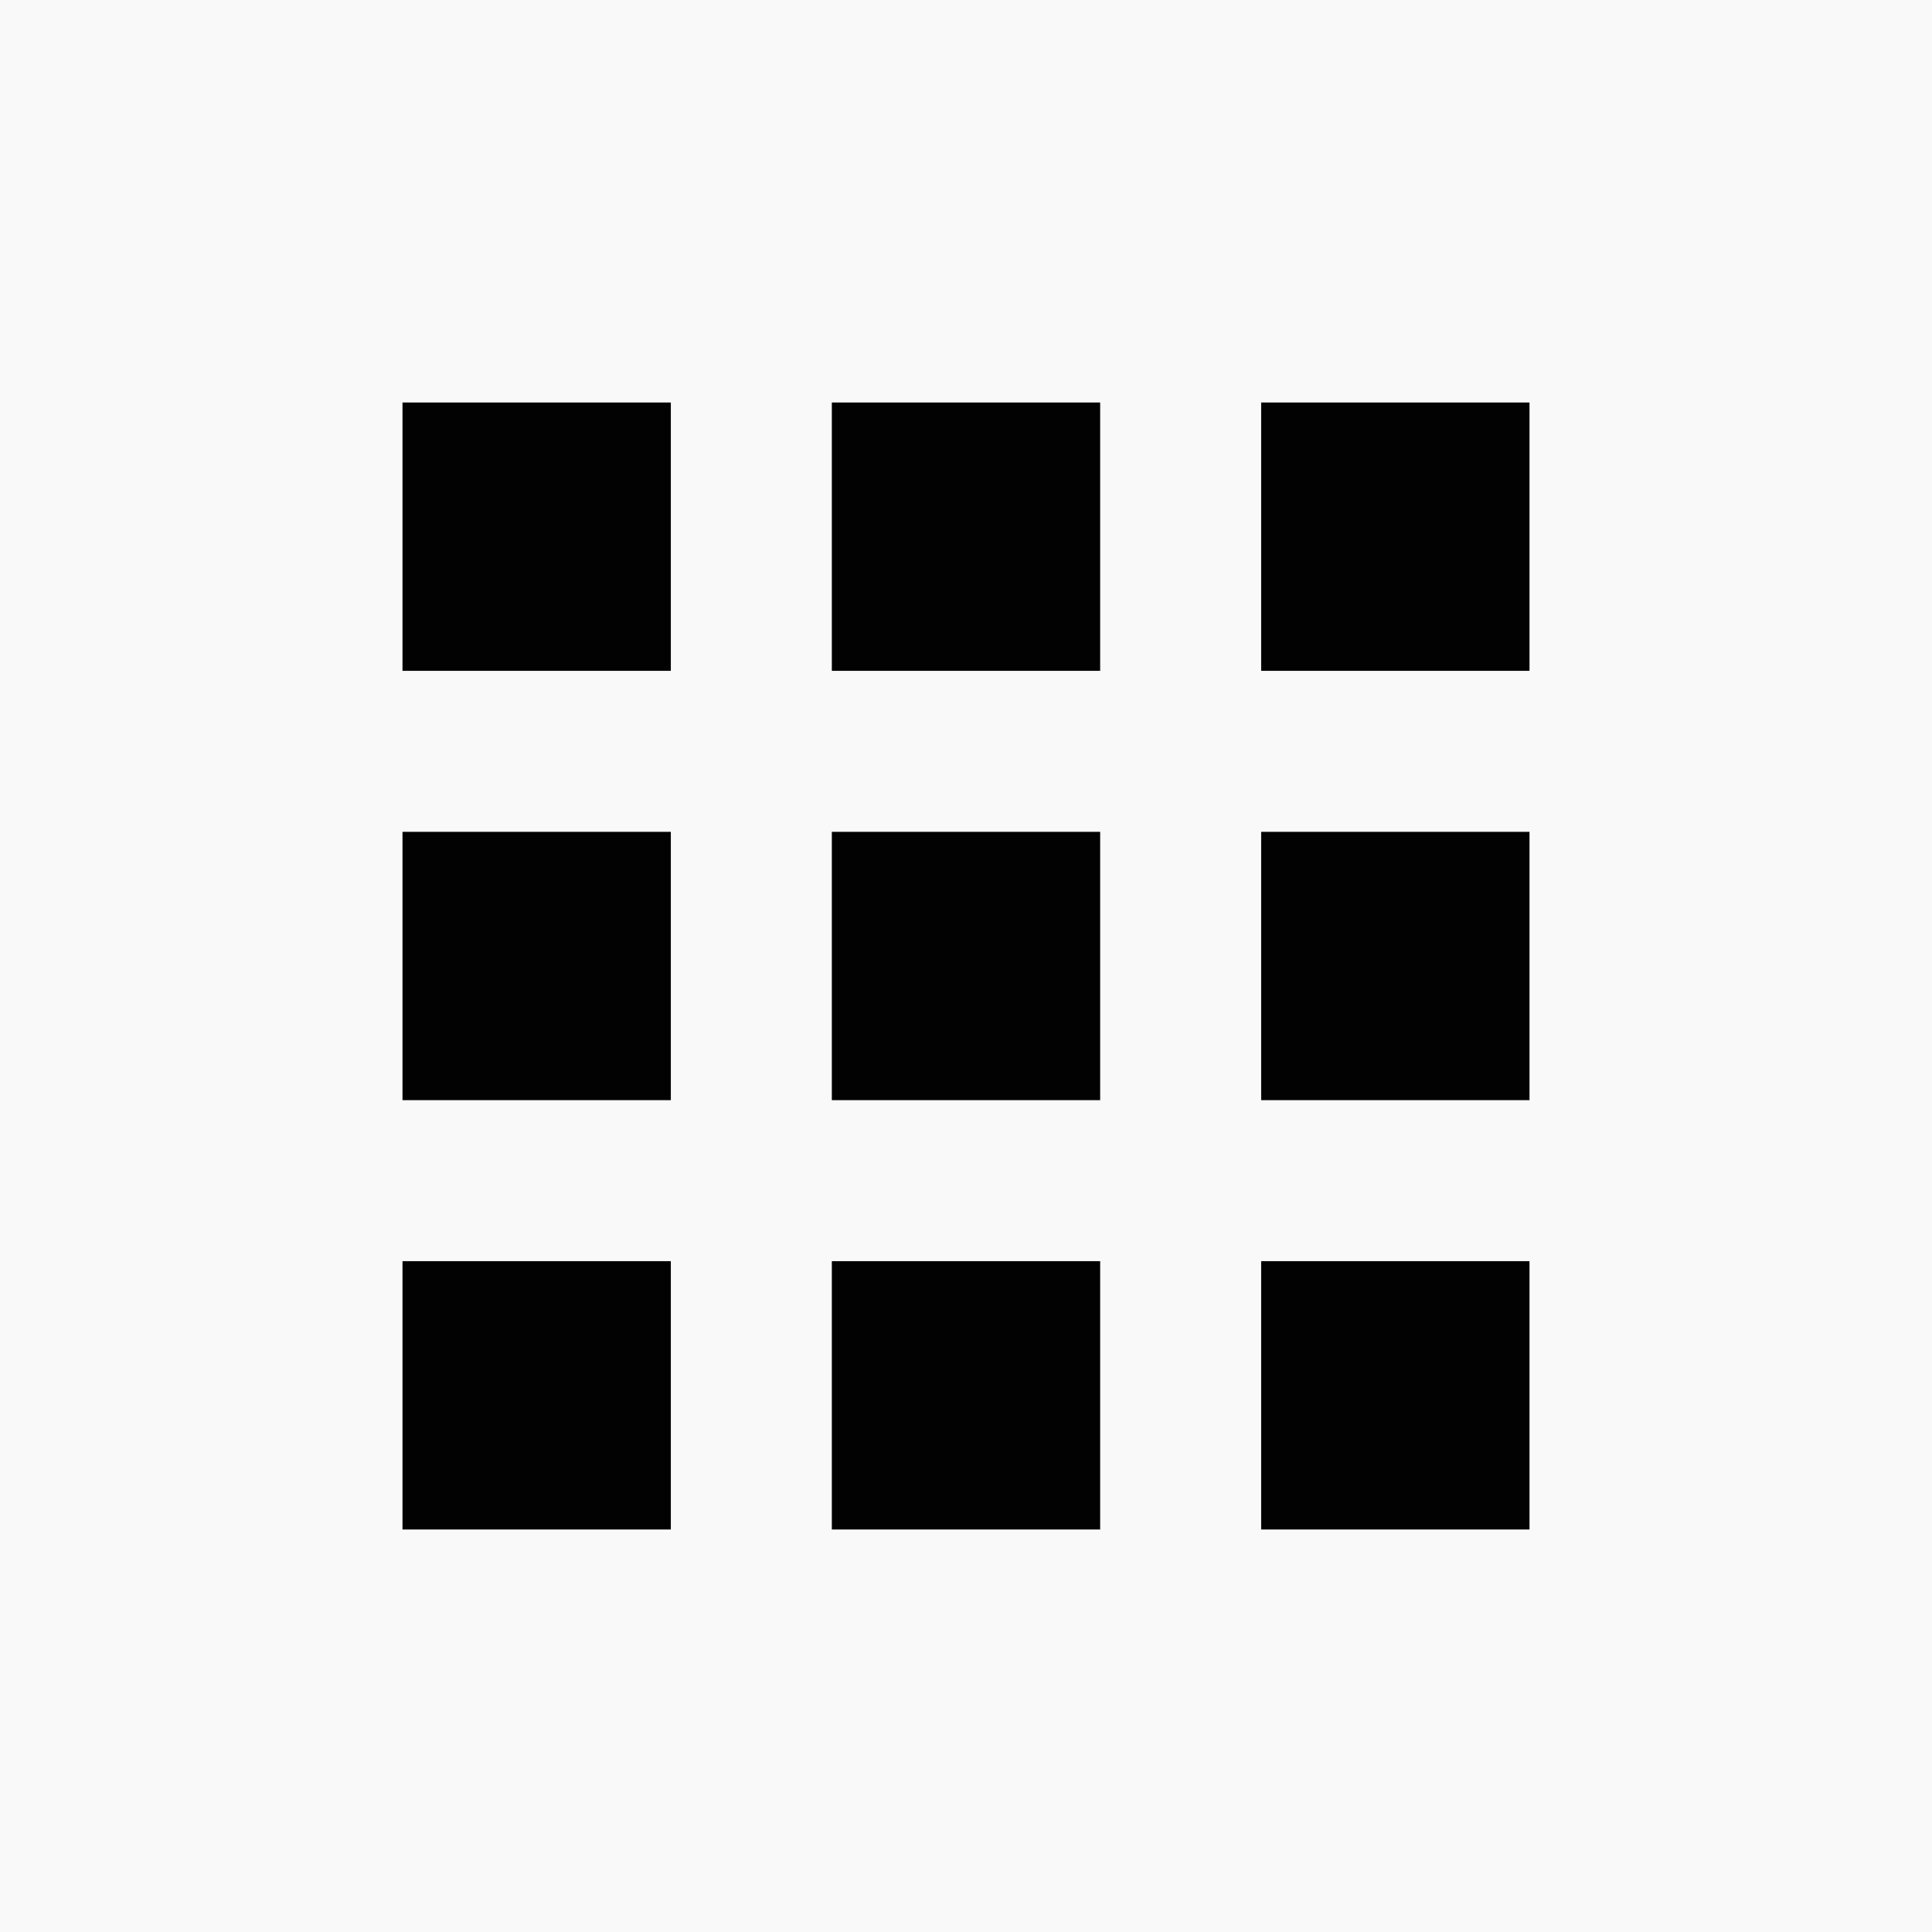
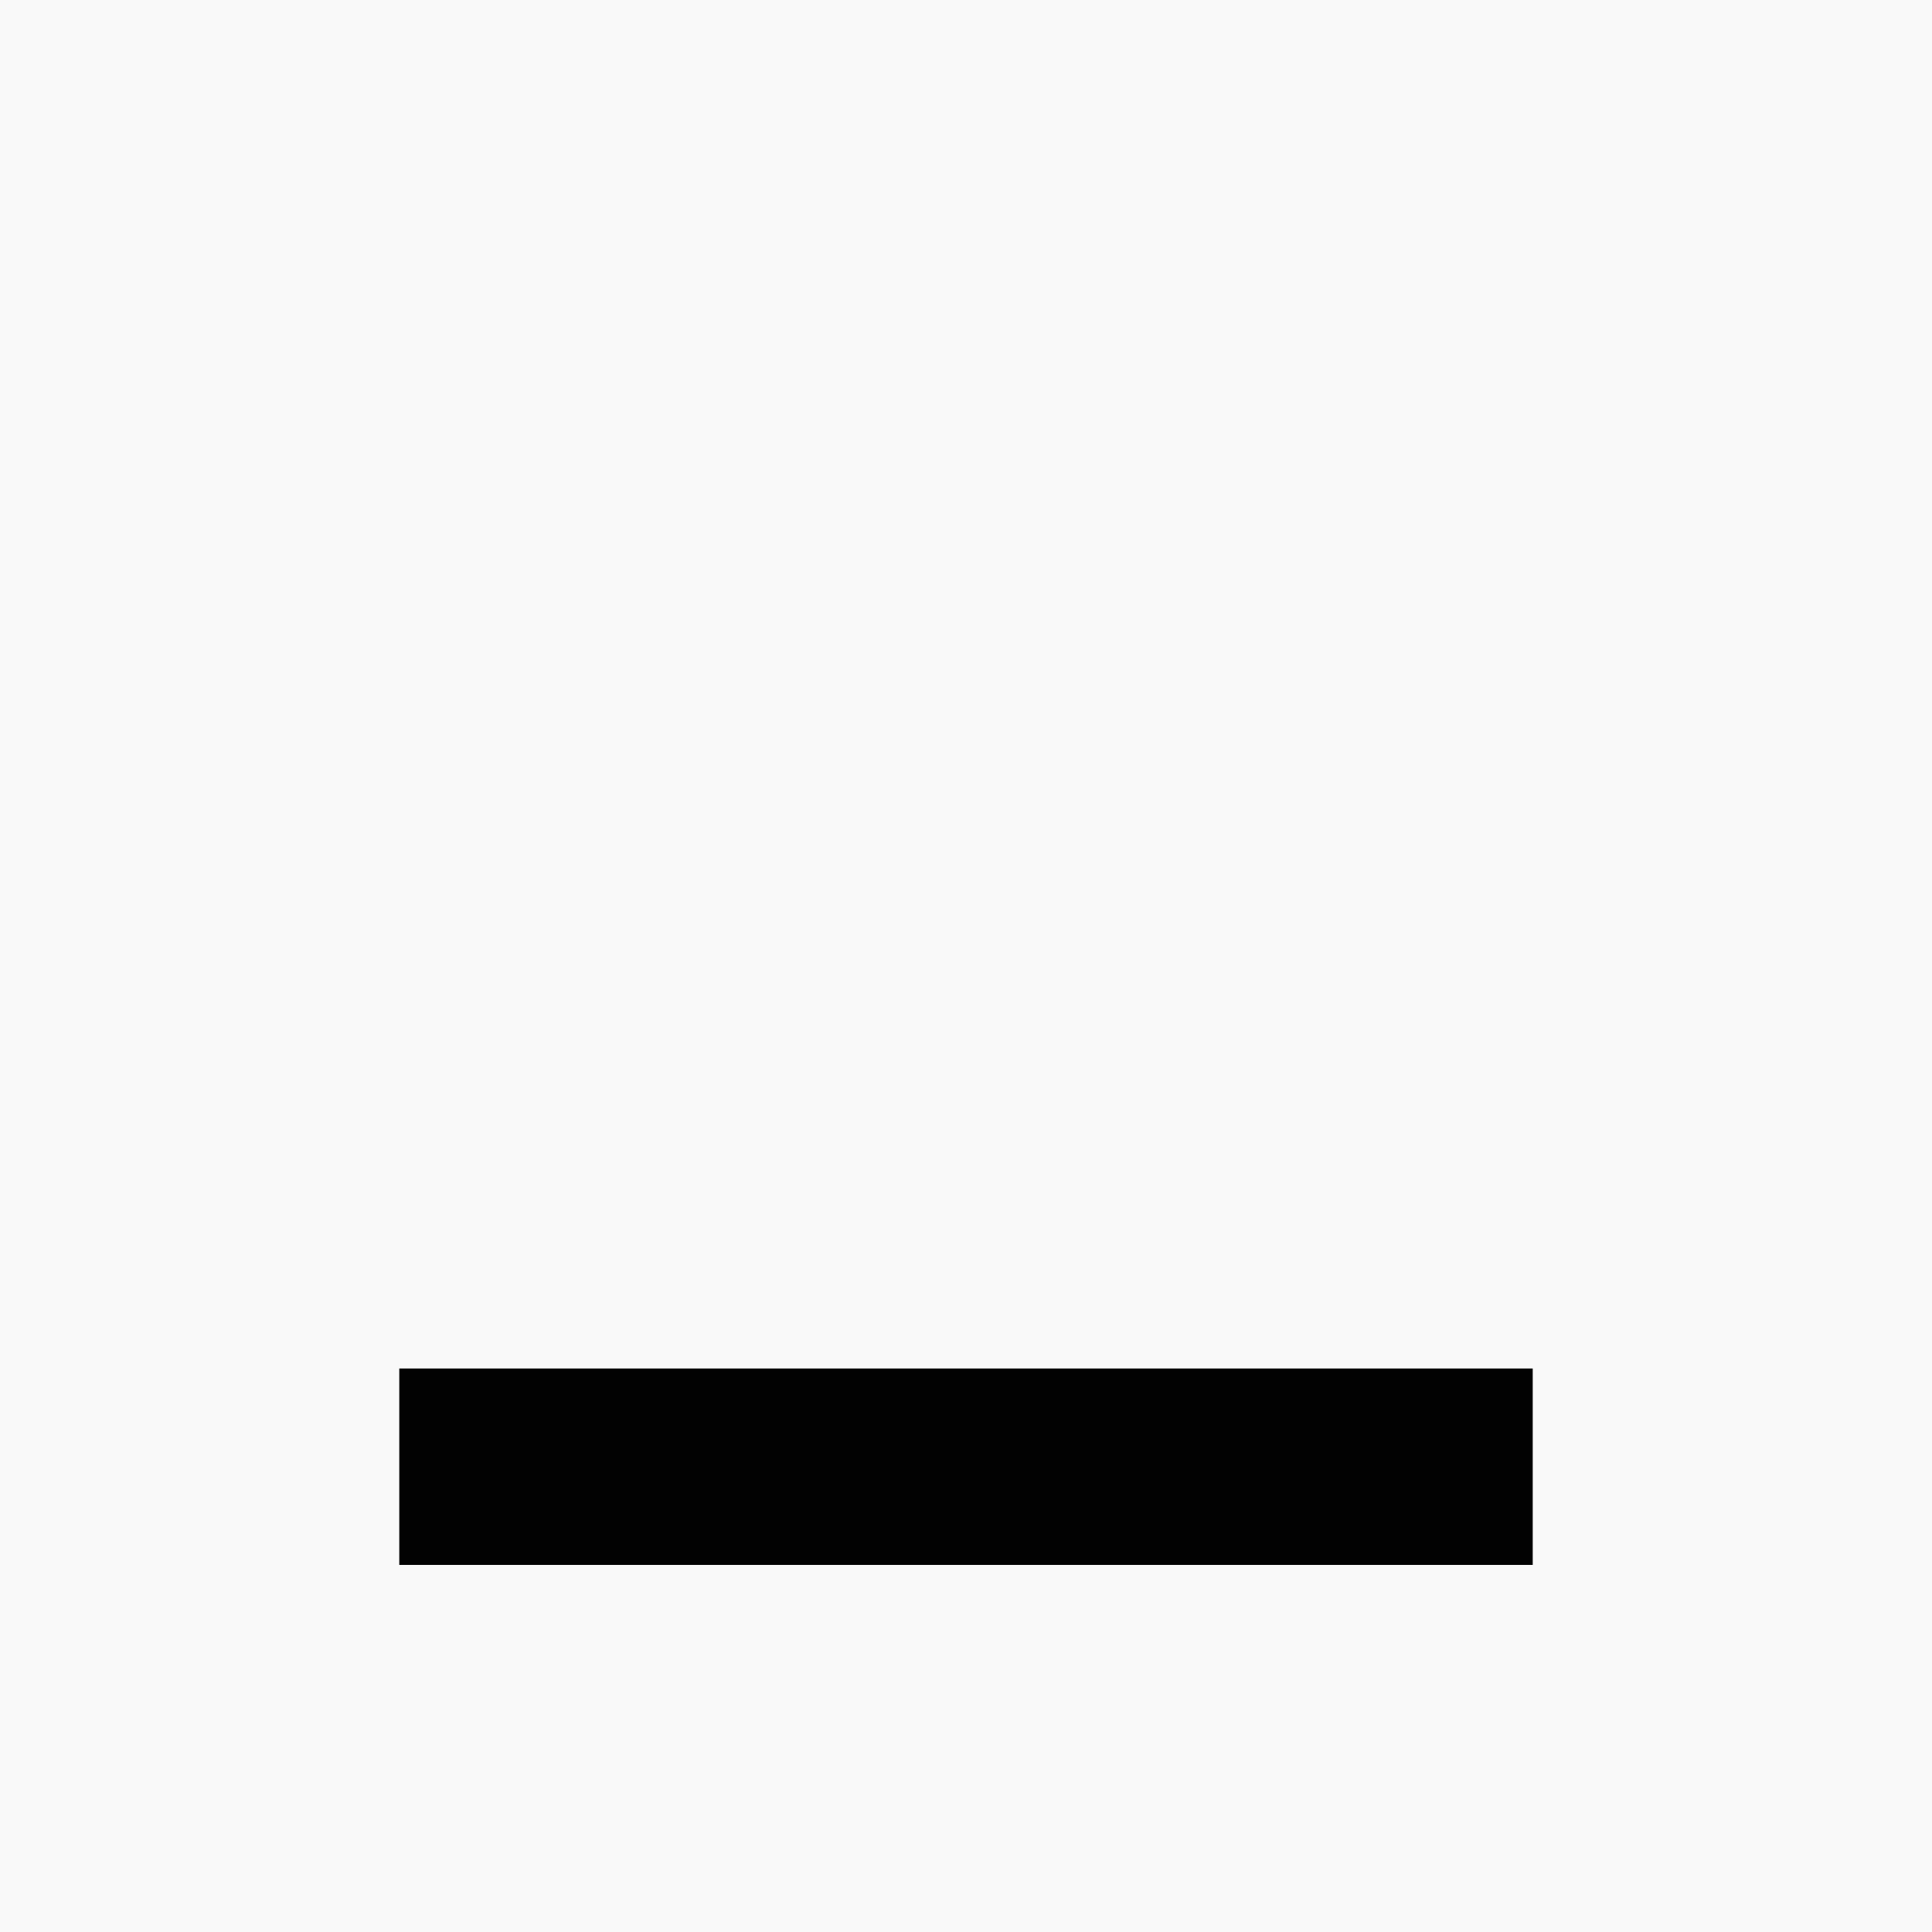
<svg xmlns="http://www.w3.org/2000/svg" viewBox="0 0 36 36">
  <rect width="36" height="36" fill="#f9f9f9" />
-   <g fill="#020202">
-     <rect x="7.5" y="7.5" width="5" height="5" />
-     <rect x="15.5" y="7.5" width="5" height="5" />
-     <rect x="23.5" y="7.5" width="5" height="5" />
-     <rect x="7.5" y="15.5" width="5" height="5" />
-     <rect x="15.5" y="15.5" width="5" height="5" />
-     <rect x="23.5" y="15.5" width="5" height="5" />
-     <rect x="7.5" y="23.5" width="5" height="5" />
-     <rect x="15.5" y="23.5" width="5" height="5" />
-     <rect x="23.5" y="23.5" width="5" height="5" />
-   </g>
+   <rect x="7.44" y="25.5" width="21.12" height="3.66" fill="#020202" />
</svg>
